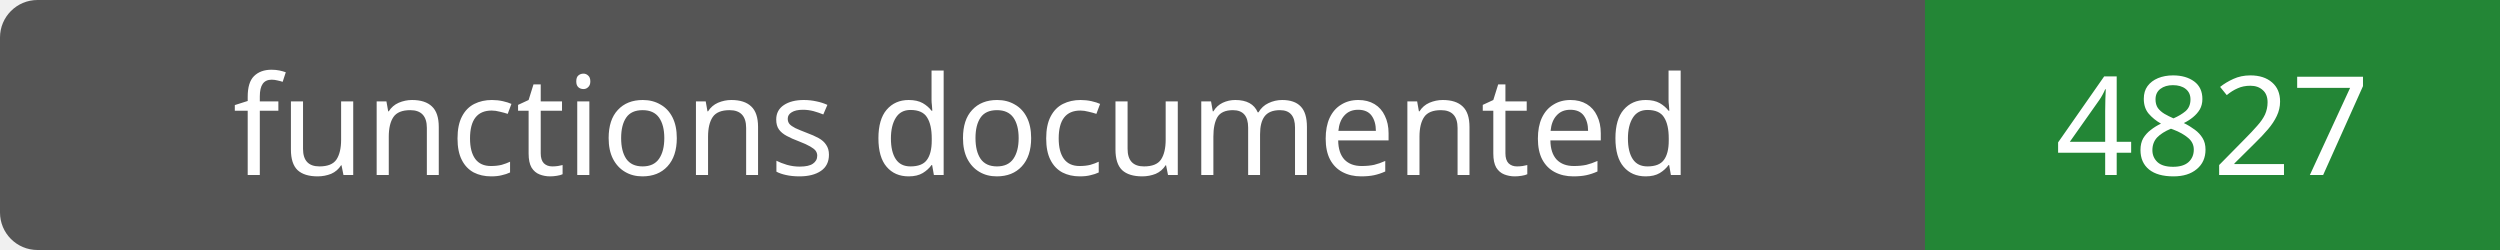
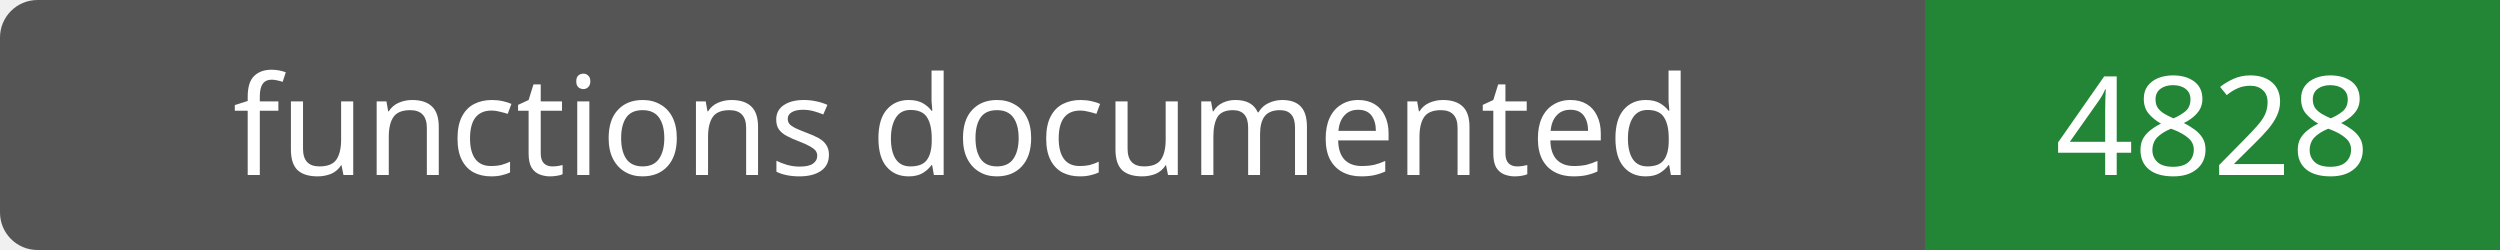
- <svg xmlns="http://www.w3.org/2000/svg" width="200" height="20" role="img" aria-label="functions documented: 4827">
+ <svg xmlns="http://www.w3.org/2000/svg" width="200" height="20" role="img" aria-label="functions documented: 4828">
  <rect width="200" height="20" rx="3" fill="#555" />
  <path fill="#238636" d="M154 0h46v20H154z" />
  <g fill="#fff" text-anchor="middle" font-family="Verdana,sans-serif" font-size="11">
    <text x="77.0" y="14">functions documented</text>
-     <text x="177.0" y="14">4827</text>
+     <text x="177.0" y="14">4828</text>
  </g>
</svg>
